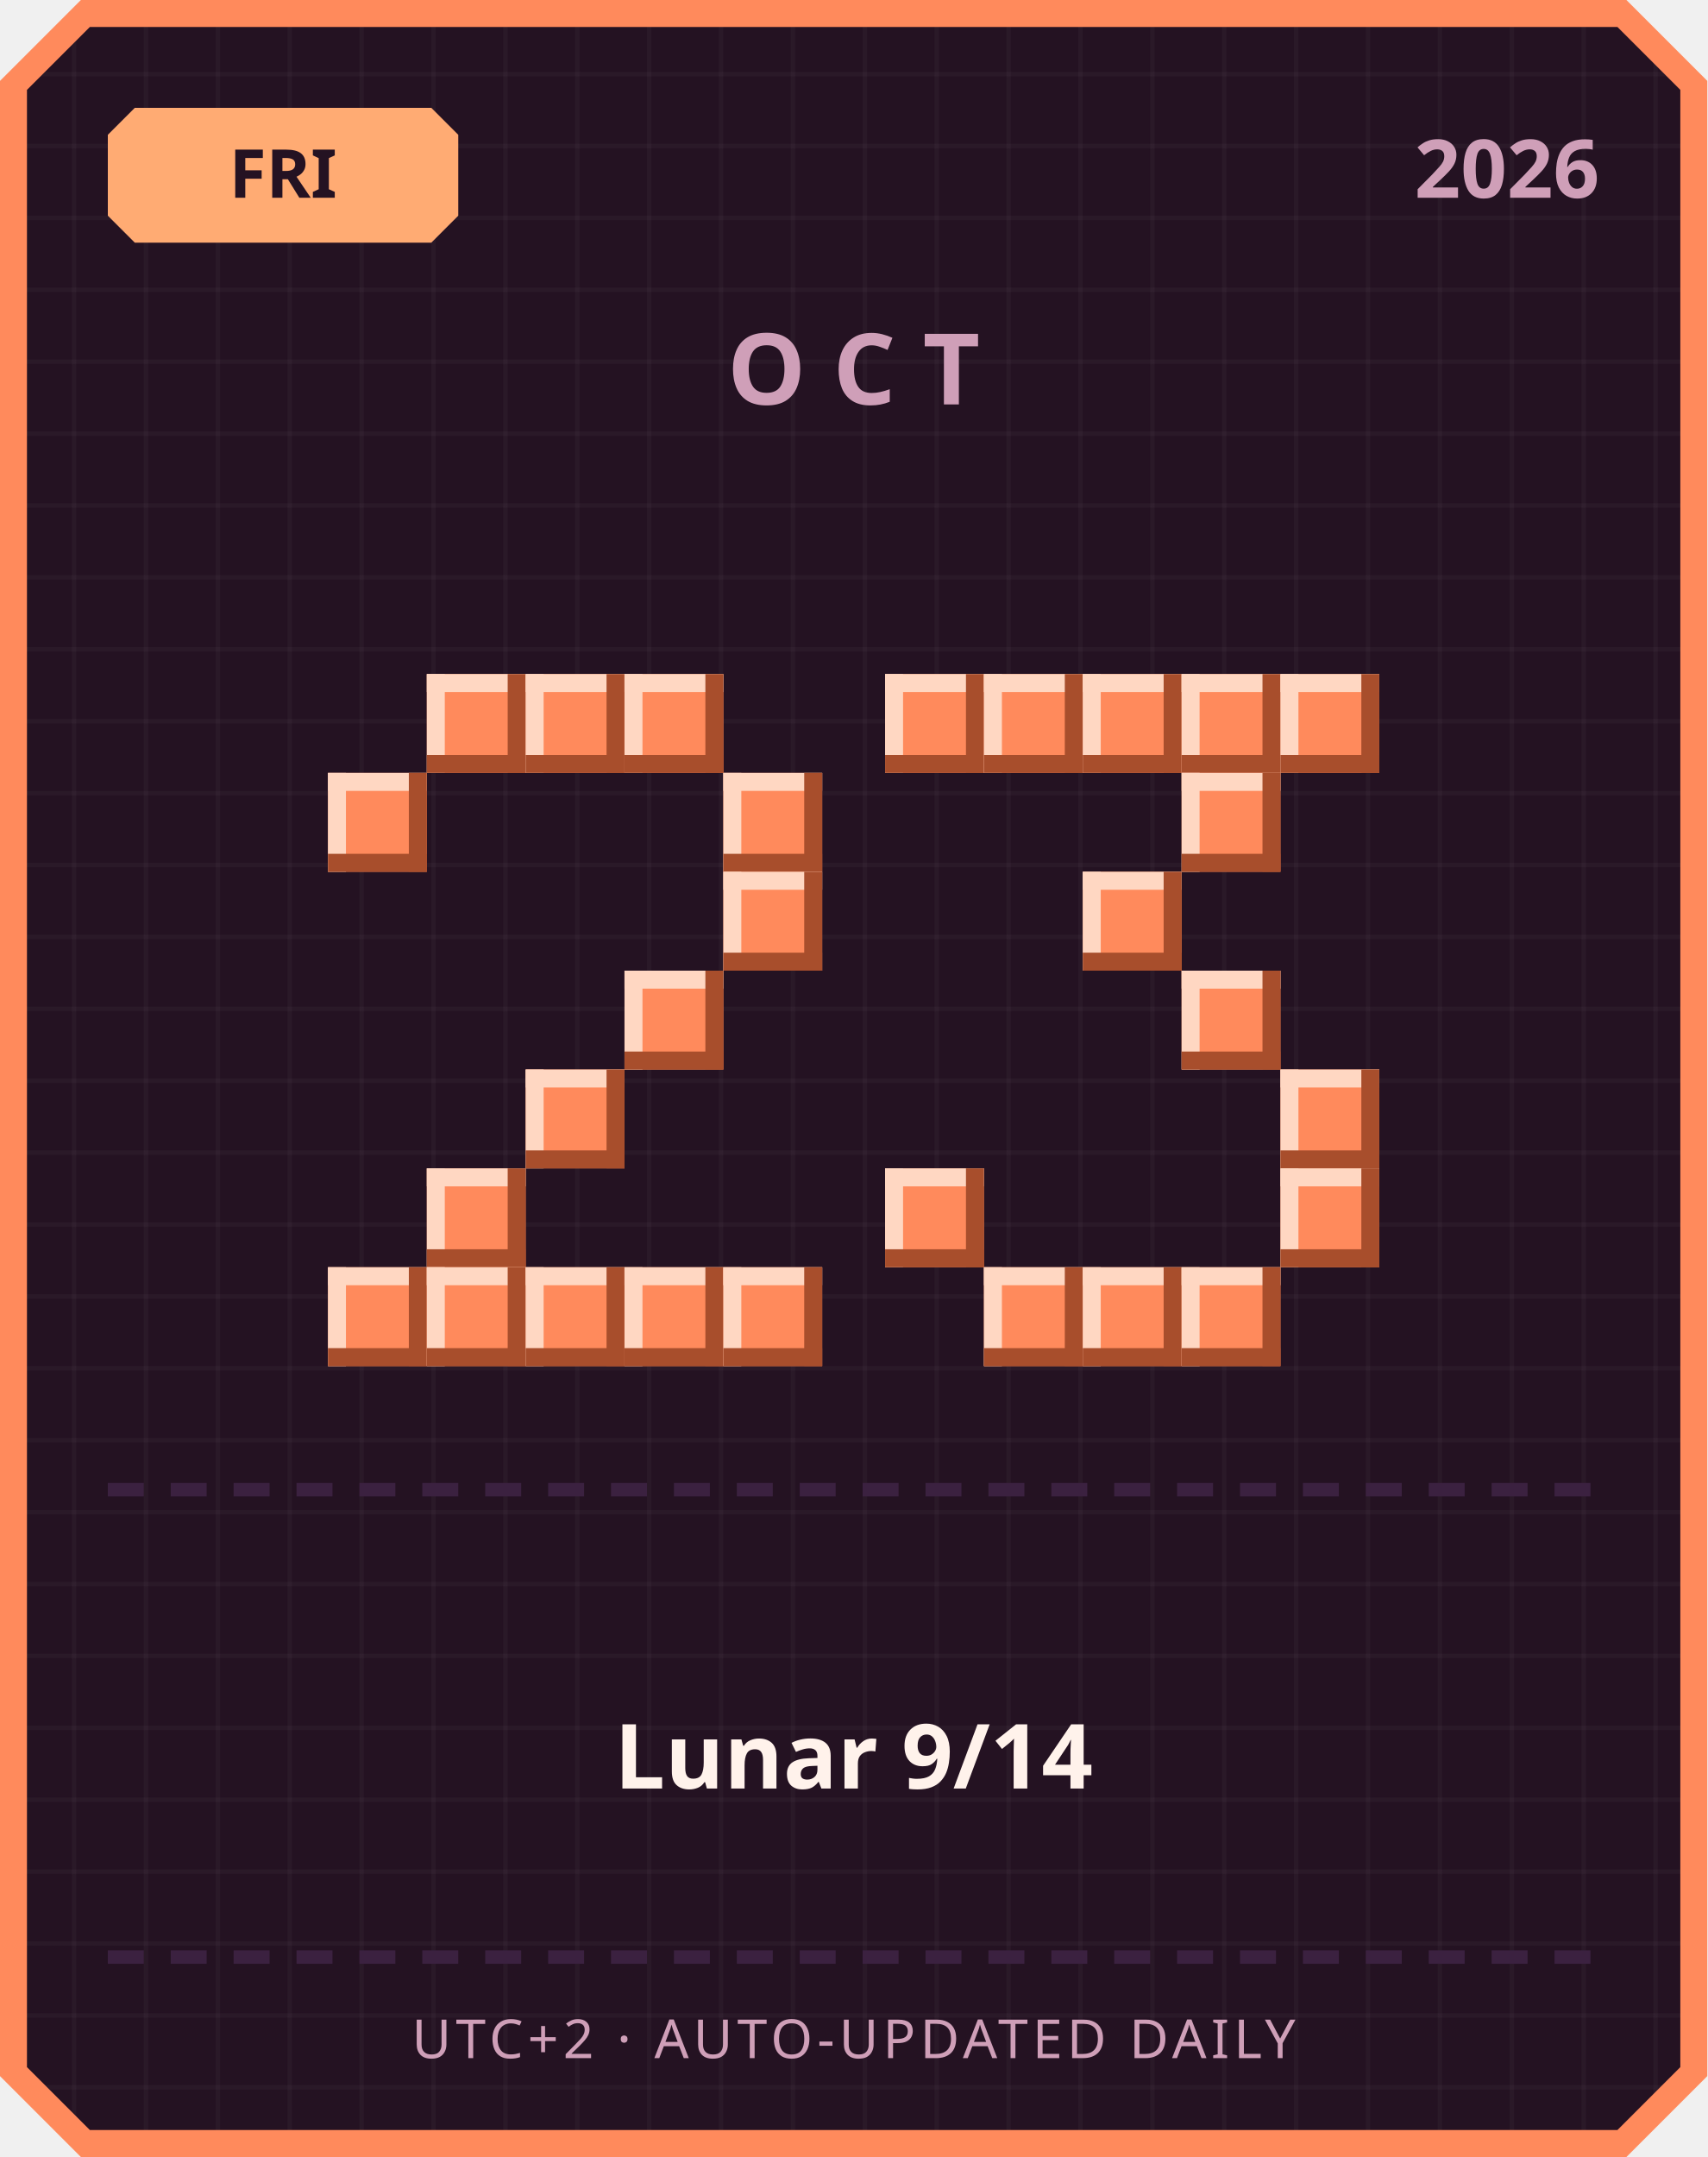
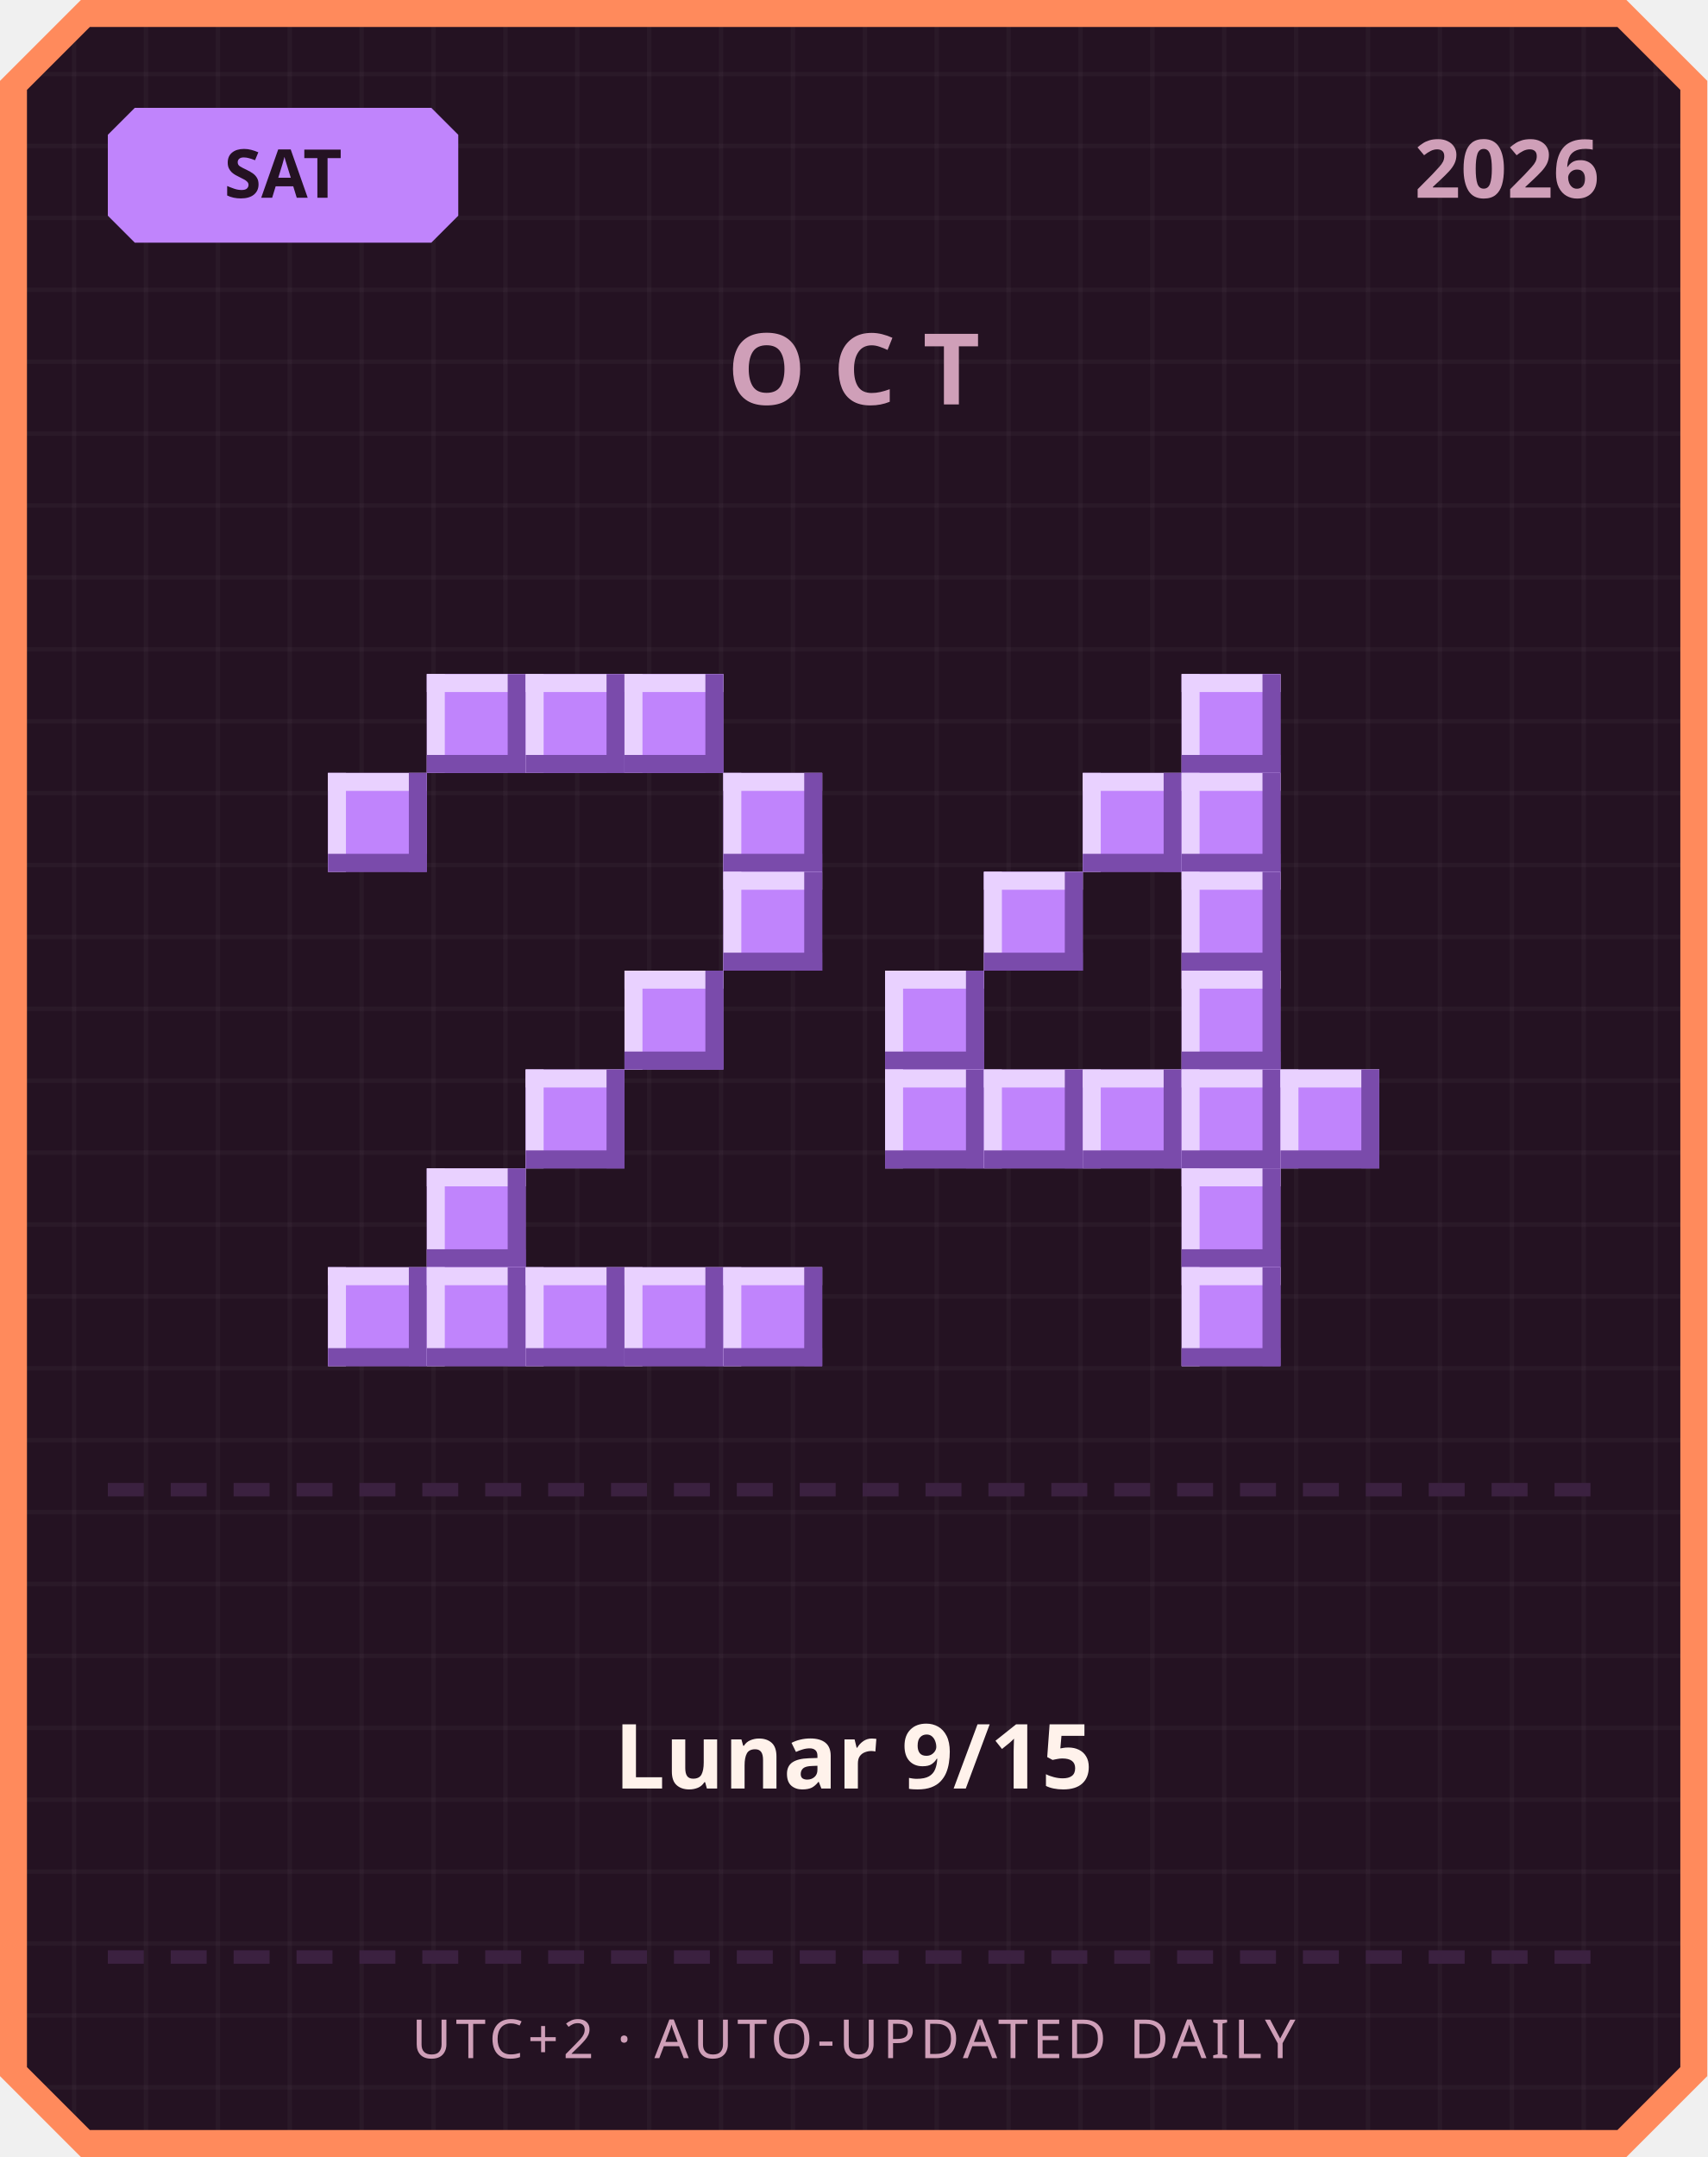
<svg xmlns="http://www.w3.org/2000/svg" width="380" height="480" viewBox="0 0 380 480">
  <defs>
    <pattern id="grid" width="16" height="16" patternUnits="userSpaceOnUse">
      <rect width="16" height="16" fill="#241222" />
      <rect width="1" height="16" fill="#ffffff" opacity="0.03" />
      <rect width="16" height="1" fill="#ffffff" opacity="0.03" />
    </pattern>
  </defs>
  <path d="M 18,0 L 362,0 L 380,18 L 380,462 L 362,480 L 18,480 L 0,462 L 0,18 Z" fill="#ff8a5c" />
  <path d="M 20,6 L 360,6 L 374,20 L 374,460 L 360,474 L 20,474 L 6,460 L 6,20 Z" fill="url(#grid)" />
-   <path d="M 30,24 L 96,24 L 102,30 L 102,48 L 96,54 L 30,54 L 24,48 L 24,30 Z" fill="#ffab73" />
-   <text x="63" y="44" text-anchor="middle" font-family="'Segoe UI', sans-serif" font-size="15" font-weight="700" fill="#241222">FRI</text>
+   <path d="M 30,24 L 96,24 L 102,30 L 102,48 L 96,54 L 30,54 L 24,48 L 24,30 Z" fill="#c084fc" />
+   <text x="63" y="44" text-anchor="middle" font-family="'Segoe UI', sans-serif" font-size="15" font-weight="700" fill="#241222">SAT</text>
  <text x="356" y="44" text-anchor="end" font-family="'Segoe UI', sans-serif" font-size="18" font-weight="700" fill="#cf9fb8">2026</text>
  <text x="190" y="90" text-anchor="middle" font-family="'Segoe UI', sans-serif" font-size="22" font-weight="700" letter-spacing="6" fill="#cf9fb8">OCT</text>
-   <rect x="95" y="150" width="22" height="22" fill="#ff8a5c" />
-   <rect x="95" y="150" width="22" height="4" fill="#ffd7c2" />
-   <rect x="95" y="150" width="4" height="22" fill="#ffd7c2" />
-   <rect x="95" y="168" width="22" height="4" fill="#a84e2c" />
-   <rect x="113" y="150" width="4" height="22" fill="#a84e2c" />
-   <rect x="117" y="150" width="22" height="22" fill="#ff8a5c" />
-   <rect x="117" y="150" width="22" height="4" fill="#ffd7c2" />
-   <rect x="117" y="150" width="4" height="22" fill="#ffd7c2" />
-   <rect x="117" y="168" width="22" height="4" fill="#a84e2c" />
-   <rect x="135" y="150" width="4" height="22" fill="#a84e2c" />
-   <rect x="139" y="150" width="22" height="22" fill="#ff8a5c" />
-   <rect x="139" y="150" width="22" height="4" fill="#ffd7c2" />
-   <rect x="139" y="150" width="4" height="22" fill="#ffd7c2" />
-   <rect x="139" y="168" width="22" height="4" fill="#a84e2c" />
-   <rect x="157" y="150" width="4" height="22" fill="#a84e2c" />
-   <rect x="73" y="172" width="22" height="22" fill="#ff8a5c" />
-   <rect x="73" y="172" width="22" height="4" fill="#ffd7c2" />
-   <rect x="73" y="172" width="4" height="22" fill="#ffd7c2" />
-   <rect x="73" y="190" width="22" height="4" fill="#a84e2c" />
-   <rect x="91" y="172" width="4" height="22" fill="#a84e2c" />
-   <rect x="161" y="172" width="22" height="22" fill="#ff8a5c" />
-   <rect x="161" y="172" width="22" height="4" fill="#ffd7c2" />
-   <rect x="161" y="172" width="4" height="22" fill="#ffd7c2" />
-   <rect x="161" y="190" width="22" height="4" fill="#a84e2c" />
-   <rect x="179" y="172" width="4" height="22" fill="#a84e2c" />
-   <rect x="161" y="194" width="22" height="22" fill="#ff8a5c" />
-   <rect x="161" y="194" width="22" height="4" fill="#ffd7c2" />
-   <rect x="161" y="194" width="4" height="22" fill="#ffd7c2" />
-   <rect x="161" y="212" width="22" height="4" fill="#a84e2c" />
-   <rect x="179" y="194" width="4" height="22" fill="#a84e2c" />
-   <rect x="139" y="216" width="22" height="22" fill="#ff8a5c" />
-   <rect x="139" y="216" width="22" height="4" fill="#ffd7c2" />
-   <rect x="139" y="216" width="4" height="22" fill="#ffd7c2" />
-   <rect x="139" y="234" width="22" height="4" fill="#a84e2c" />
-   <rect x="157" y="216" width="4" height="22" fill="#a84e2c" />
-   <rect x="117" y="238" width="22" height="22" fill="#ff8a5c" />
-   <rect x="117" y="238" width="22" height="4" fill="#ffd7c2" />
-   <rect x="117" y="238" width="4" height="22" fill="#ffd7c2" />
-   <rect x="117" y="256" width="22" height="4" fill="#a84e2c" />
-   <rect x="135" y="238" width="4" height="22" fill="#a84e2c" />
-   <rect x="95" y="260" width="22" height="22" fill="#ff8a5c" />
-   <rect x="95" y="260" width="22" height="4" fill="#ffd7c2" />
-   <rect x="95" y="260" width="4" height="22" fill="#ffd7c2" />
-   <rect x="95" y="278" width="22" height="4" fill="#a84e2c" />
-   <rect x="113" y="260" width="4" height="22" fill="#a84e2c" />
-   <rect x="73" y="282" width="22" height="22" fill="#ff8a5c" />
-   <rect x="73" y="282" width="22" height="4" fill="#ffd7c2" />
-   <rect x="73" y="282" width="4" height="22" fill="#ffd7c2" />
-   <rect x="73" y="300" width="22" height="4" fill="#a84e2c" />
-   <rect x="91" y="282" width="4" height="22" fill="#a84e2c" />
-   <rect x="95" y="282" width="22" height="22" fill="#ff8a5c" />
-   <rect x="95" y="282" width="22" height="4" fill="#ffd7c2" />
-   <rect x="95" y="282" width="4" height="22" fill="#ffd7c2" />
-   <rect x="95" y="300" width="22" height="4" fill="#a84e2c" />
-   <rect x="113" y="282" width="4" height="22" fill="#a84e2c" />
-   <rect x="117" y="282" width="22" height="22" fill="#ff8a5c" />
-   <rect x="117" y="282" width="22" height="4" fill="#ffd7c2" />
-   <rect x="117" y="282" width="4" height="22" fill="#ffd7c2" />
-   <rect x="117" y="300" width="22" height="4" fill="#a84e2c" />
-   <rect x="135" y="282" width="4" height="22" fill="#a84e2c" />
-   <rect x="139" y="282" width="22" height="22" fill="#ff8a5c" />
-   <rect x="139" y="282" width="22" height="4" fill="#ffd7c2" />
-   <rect x="139" y="282" width="4" height="22" fill="#ffd7c2" />
-   <rect x="139" y="300" width="22" height="4" fill="#a84e2c" />
-   <rect x="157" y="282" width="4" height="22" fill="#a84e2c" />
-   <rect x="161" y="282" width="22" height="22" fill="#ff8a5c" />
-   <rect x="161" y="282" width="22" height="4" fill="#ffd7c2" />
-   <rect x="161" y="282" width="4" height="22" fill="#ffd7c2" />
-   <rect x="161" y="300" width="22" height="4" fill="#a84e2c" />
-   <rect x="179" y="282" width="4" height="22" fill="#a84e2c" />
-   <rect x="197" y="150" width="22" height="22" fill="#ff8a5c" />
-   <rect x="197" y="150" width="22" height="4" fill="#ffd7c2" />
-   <rect x="197" y="150" width="4" height="22" fill="#ffd7c2" />
-   <rect x="197" y="168" width="22" height="4" fill="#a84e2c" />
-   <rect x="215" y="150" width="4" height="22" fill="#a84e2c" />
-   <rect x="219" y="150" width="22" height="22" fill="#ff8a5c" />
-   <rect x="219" y="150" width="22" height="4" fill="#ffd7c2" />
-   <rect x="219" y="150" width="4" height="22" fill="#ffd7c2" />
-   <rect x="219" y="168" width="22" height="4" fill="#a84e2c" />
-   <rect x="237" y="150" width="4" height="22" fill="#a84e2c" />
-   <rect x="241" y="150" width="22" height="22" fill="#ff8a5c" />
-   <rect x="241" y="150" width="22" height="4" fill="#ffd7c2" />
-   <rect x="241" y="150" width="4" height="22" fill="#ffd7c2" />
-   <rect x="241" y="168" width="22" height="4" fill="#a84e2c" />
-   <rect x="259" y="150" width="4" height="22" fill="#a84e2c" />
-   <rect x="263" y="150" width="22" height="22" fill="#ff8a5c" />
-   <rect x="263" y="150" width="22" height="4" fill="#ffd7c2" />
-   <rect x="263" y="150" width="4" height="22" fill="#ffd7c2" />
-   <rect x="263" y="168" width="22" height="4" fill="#a84e2c" />
-   <rect x="281" y="150" width="4" height="22" fill="#a84e2c" />
-   <rect x="285" y="150" width="22" height="22" fill="#ff8a5c" />
-   <rect x="285" y="150" width="22" height="4" fill="#ffd7c2" />
-   <rect x="285" y="150" width="4" height="22" fill="#ffd7c2" />
-   <rect x="285" y="168" width="22" height="4" fill="#a84e2c" />
-   <rect x="303" y="150" width="4" height="22" fill="#a84e2c" />
-   <rect x="263" y="172" width="22" height="22" fill="#ff8a5c" />
-   <rect x="263" y="172" width="22" height="4" fill="#ffd7c2" />
-   <rect x="263" y="172" width="4" height="22" fill="#ffd7c2" />
-   <rect x="263" y="190" width="22" height="4" fill="#a84e2c" />
-   <rect x="281" y="172" width="4" height="22" fill="#a84e2c" />
-   <rect x="241" y="194" width="22" height="22" fill="#ff8a5c" />
-   <rect x="241" y="194" width="22" height="4" fill="#ffd7c2" />
-   <rect x="241" y="194" width="4" height="22" fill="#ffd7c2" />
-   <rect x="241" y="212" width="22" height="4" fill="#a84e2c" />
-   <rect x="259" y="194" width="4" height="22" fill="#a84e2c" />
-   <rect x="263" y="216" width="22" height="22" fill="#ff8a5c" />
-   <rect x="263" y="216" width="22" height="4" fill="#ffd7c2" />
-   <rect x="263" y="216" width="4" height="22" fill="#ffd7c2" />
-   <rect x="263" y="234" width="22" height="4" fill="#a84e2c" />
-   <rect x="281" y="216" width="4" height="22" fill="#a84e2c" />
-   <rect x="285" y="238" width="22" height="22" fill="#ff8a5c" />
-   <rect x="285" y="238" width="22" height="4" fill="#ffd7c2" />
-   <rect x="285" y="238" width="4" height="22" fill="#ffd7c2" />
-   <rect x="285" y="256" width="22" height="4" fill="#a84e2c" />
-   <rect x="303" y="238" width="4" height="22" fill="#a84e2c" />
-   <rect x="197" y="260" width="22" height="22" fill="#ff8a5c" />
-   <rect x="197" y="260" width="22" height="4" fill="#ffd7c2" />
-   <rect x="197" y="260" width="4" height="22" fill="#ffd7c2" />
-   <rect x="197" y="278" width="22" height="4" fill="#a84e2c" />
-   <rect x="215" y="260" width="4" height="22" fill="#a84e2c" />
-   <rect x="285" y="260" width="22" height="22" fill="#ff8a5c" />
-   <rect x="285" y="260" width="22" height="4" fill="#ffd7c2" />
-   <rect x="285" y="260" width="4" height="22" fill="#ffd7c2" />
-   <rect x="285" y="278" width="22" height="4" fill="#a84e2c" />
-   <rect x="303" y="260" width="4" height="22" fill="#a84e2c" />
-   <rect x="219" y="282" width="22" height="22" fill="#ff8a5c" />
-   <rect x="219" y="282" width="22" height="4" fill="#ffd7c2" />
-   <rect x="219" y="282" width="4" height="22" fill="#ffd7c2" />
-   <rect x="219" y="300" width="22" height="4" fill="#a84e2c" />
-   <rect x="237" y="282" width="4" height="22" fill="#a84e2c" />
-   <rect x="241" y="282" width="22" height="22" fill="#ff8a5c" />
-   <rect x="241" y="282" width="22" height="4" fill="#ffd7c2" />
-   <rect x="241" y="282" width="4" height="22" fill="#ffd7c2" />
-   <rect x="241" y="300" width="22" height="4" fill="#a84e2c" />
-   <rect x="259" y="282" width="4" height="22" fill="#a84e2c" />
-   <rect x="263" y="282" width="22" height="22" fill="#ff8a5c" />
-   <rect x="263" y="282" width="22" height="4" fill="#ffd7c2" />
-   <rect x="263" y="282" width="4" height="22" fill="#ffd7c2" />
-   <rect x="263" y="300" width="22" height="4" fill="#a84e2c" />
-   <rect x="281" y="282" width="4" height="22" fill="#a84e2c" />
+   <rect x="95" y="150" width="22" height="22" fill="#c084fc" />
+   <rect x="95" y="150" width="22" height="4" fill="#e9d1ff" />
+   <rect x="95" y="150" width="4" height="22" fill="#e9d1ff" />
+   <rect x="95" y="168" width="22" height="4" fill="#7a4bab" />
+   <rect x="113" y="150" width="4" height="22" fill="#7a4bab" />
+   <rect x="117" y="150" width="22" height="22" fill="#c084fc" />
+   <rect x="117" y="150" width="22" height="4" fill="#e9d1ff" />
+   <rect x="117" y="150" width="4" height="22" fill="#e9d1ff" />
+   <rect x="117" y="168" width="22" height="4" fill="#7a4bab" />
+   <rect x="135" y="150" width="4" height="22" fill="#7a4bab" />
+   <rect x="139" y="150" width="22" height="22" fill="#c084fc" />
+   <rect x="139" y="150" width="22" height="4" fill="#e9d1ff" />
+   <rect x="139" y="150" width="4" height="22" fill="#e9d1ff" />
+   <rect x="139" y="168" width="22" height="4" fill="#7a4bab" />
+   <rect x="157" y="150" width="4" height="22" fill="#7a4bab" />
+   <rect x="73" y="172" width="22" height="22" fill="#c084fc" />
+   <rect x="73" y="172" width="22" height="4" fill="#e9d1ff" />
+   <rect x="73" y="172" width="4" height="22" fill="#e9d1ff" />
+   <rect x="73" y="190" width="22" height="4" fill="#7a4bab" />
+   <rect x="91" y="172" width="4" height="22" fill="#7a4bab" />
+   <rect x="161" y="172" width="22" height="22" fill="#c084fc" />
+   <rect x="161" y="172" width="22" height="4" fill="#e9d1ff" />
+   <rect x="161" y="172" width="4" height="22" fill="#e9d1ff" />
+   <rect x="161" y="190" width="22" height="4" fill="#7a4bab" />
+   <rect x="179" y="172" width="4" height="22" fill="#7a4bab" />
+   <rect x="161" y="194" width="22" height="22" fill="#c084fc" />
+   <rect x="161" y="194" width="22" height="4" fill="#e9d1ff" />
+   <rect x="161" y="194" width="4" height="22" fill="#e9d1ff" />
+   <rect x="161" y="212" width="22" height="4" fill="#7a4bab" />
+   <rect x="179" y="194" width="4" height="22" fill="#7a4bab" />
+   <rect x="139" y="216" width="22" height="22" fill="#c084fc" />
+   <rect x="139" y="216" width="22" height="4" fill="#e9d1ff" />
+   <rect x="139" y="216" width="4" height="22" fill="#e9d1ff" />
+   <rect x="139" y="234" width="22" height="4" fill="#7a4bab" />
+   <rect x="157" y="216" width="4" height="22" fill="#7a4bab" />
+   <rect x="117" y="238" width="22" height="22" fill="#c084fc" />
+   <rect x="117" y="238" width="22" height="4" fill="#e9d1ff" />
+   <rect x="117" y="238" width="4" height="22" fill="#e9d1ff" />
+   <rect x="117" y="256" width="22" height="4" fill="#7a4bab" />
+   <rect x="135" y="238" width="4" height="22" fill="#7a4bab" />
+   <rect x="95" y="260" width="22" height="22" fill="#c084fc" />
+   <rect x="95" y="260" width="22" height="4" fill="#e9d1ff" />
+   <rect x="95" y="260" width="4" height="22" fill="#e9d1ff" />
+   <rect x="95" y="278" width="22" height="4" fill="#7a4bab" />
+   <rect x="113" y="260" width="4" height="22" fill="#7a4bab" />
+   <rect x="73" y="282" width="22" height="22" fill="#c084fc" />
+   <rect x="73" y="282" width="22" height="4" fill="#e9d1ff" />
+   <rect x="73" y="282" width="4" height="22" fill="#e9d1ff" />
+   <rect x="73" y="300" width="22" height="4" fill="#7a4bab" />
+   <rect x="91" y="282" width="4" height="22" fill="#7a4bab" />
+   <rect x="95" y="282" width="22" height="22" fill="#c084fc" />
+   <rect x="95" y="282" width="22" height="4" fill="#e9d1ff" />
+   <rect x="95" y="282" width="4" height="22" fill="#e9d1ff" />
+   <rect x="95" y="300" width="22" height="4" fill="#7a4bab" />
+   <rect x="113" y="282" width="4" height="22" fill="#7a4bab" />
+   <rect x="117" y="282" width="22" height="22" fill="#c084fc" />
+   <rect x="117" y="282" width="22" height="4" fill="#e9d1ff" />
+   <rect x="117" y="282" width="4" height="22" fill="#e9d1ff" />
+   <rect x="117" y="300" width="22" height="4" fill="#7a4bab" />
+   <rect x="135" y="282" width="4" height="22" fill="#7a4bab" />
+   <rect x="139" y="282" width="22" height="22" fill="#c084fc" />
+   <rect x="139" y="282" width="22" height="4" fill="#e9d1ff" />
+   <rect x="139" y="282" width="4" height="22" fill="#e9d1ff" />
+   <rect x="139" y="300" width="22" height="4" fill="#7a4bab" />
+   <rect x="157" y="282" width="4" height="22" fill="#7a4bab" />
+   <rect x="161" y="282" width="22" height="22" fill="#c084fc" />
+   <rect x="161" y="282" width="22" height="4" fill="#e9d1ff" />
+   <rect x="161" y="282" width="4" height="22" fill="#e9d1ff" />
+   <rect x="161" y="300" width="22" height="4" fill="#7a4bab" />
+   <rect x="179" y="282" width="4" height="22" fill="#7a4bab" />
+   <rect x="263" y="150" width="22" height="22" fill="#c084fc" />
+   <rect x="263" y="150" width="22" height="4" fill="#e9d1ff" />
+   <rect x="263" y="150" width="4" height="22" fill="#e9d1ff" />
+   <rect x="263" y="168" width="22" height="4" fill="#7a4bab" />
+   <rect x="281" y="150" width="4" height="22" fill="#7a4bab" />
+   <rect x="241" y="172" width="22" height="22" fill="#c084fc" />
+   <rect x="241" y="172" width="22" height="4" fill="#e9d1ff" />
+   <rect x="241" y="172" width="4" height="22" fill="#e9d1ff" />
+   <rect x="241" y="190" width="22" height="4" fill="#7a4bab" />
+   <rect x="259" y="172" width="4" height="22" fill="#7a4bab" />
+   <rect x="263" y="172" width="22" height="22" fill="#c084fc" />
+   <rect x="263" y="172" width="22" height="4" fill="#e9d1ff" />
+   <rect x="263" y="172" width="4" height="22" fill="#e9d1ff" />
+   <rect x="263" y="190" width="22" height="4" fill="#7a4bab" />
+   <rect x="281" y="172" width="4" height="22" fill="#7a4bab" />
+   <rect x="219" y="194" width="22" height="22" fill="#c084fc" />
+   <rect x="219" y="194" width="22" height="4" fill="#e9d1ff" />
+   <rect x="219" y="194" width="4" height="22" fill="#e9d1ff" />
+   <rect x="219" y="212" width="22" height="4" fill="#7a4bab" />
+   <rect x="237" y="194" width="4" height="22" fill="#7a4bab" />
+   <rect x="263" y="194" width="22" height="22" fill="#c084fc" />
+   <rect x="263" y="194" width="22" height="4" fill="#e9d1ff" />
+   <rect x="263" y="194" width="4" height="22" fill="#e9d1ff" />
+   <rect x="263" y="212" width="22" height="4" fill="#7a4bab" />
+   <rect x="281" y="194" width="4" height="22" fill="#7a4bab" />
+   <rect x="197" y="216" width="22" height="22" fill="#c084fc" />
+   <rect x="197" y="216" width="22" height="4" fill="#e9d1ff" />
+   <rect x="197" y="216" width="4" height="22" fill="#e9d1ff" />
+   <rect x="197" y="234" width="22" height="4" fill="#7a4bab" />
+   <rect x="215" y="216" width="4" height="22" fill="#7a4bab" />
+   <rect x="263" y="216" width="22" height="22" fill="#c084fc" />
+   <rect x="263" y="216" width="22" height="4" fill="#e9d1ff" />
+   <rect x="263" y="216" width="4" height="22" fill="#e9d1ff" />
+   <rect x="263" y="234" width="22" height="4" fill="#7a4bab" />
+   <rect x="281" y="216" width="4" height="22" fill="#7a4bab" />
+   <rect x="197" y="238" width="22" height="22" fill="#c084fc" />
+   <rect x="197" y="238" width="22" height="4" fill="#e9d1ff" />
+   <rect x="197" y="238" width="4" height="22" fill="#e9d1ff" />
+   <rect x="197" y="256" width="22" height="4" fill="#7a4bab" />
+   <rect x="215" y="238" width="4" height="22" fill="#7a4bab" />
+   <rect x="219" y="238" width="22" height="22" fill="#c084fc" />
+   <rect x="219" y="238" width="22" height="4" fill="#e9d1ff" />
+   <rect x="219" y="238" width="4" height="22" fill="#e9d1ff" />
+   <rect x="219" y="256" width="22" height="4" fill="#7a4bab" />
+   <rect x="237" y="238" width="4" height="22" fill="#7a4bab" />
+   <rect x="241" y="238" width="22" height="22" fill="#c084fc" />
+   <rect x="241" y="238" width="22" height="4" fill="#e9d1ff" />
+   <rect x="241" y="238" width="4" height="22" fill="#e9d1ff" />
+   <rect x="241" y="256" width="22" height="4" fill="#7a4bab" />
+   <rect x="259" y="238" width="4" height="22" fill="#7a4bab" />
+   <rect x="263" y="238" width="22" height="22" fill="#c084fc" />
+   <rect x="263" y="238" width="22" height="4" fill="#e9d1ff" />
+   <rect x="263" y="238" width="4" height="22" fill="#e9d1ff" />
+   <rect x="263" y="256" width="22" height="4" fill="#7a4bab" />
+   <rect x="281" y="238" width="4" height="22" fill="#7a4bab" />
+   <rect x="285" y="238" width="22" height="22" fill="#c084fc" />
+   <rect x="285" y="238" width="22" height="4" fill="#e9d1ff" />
+   <rect x="285" y="238" width="4" height="22" fill="#e9d1ff" />
+   <rect x="285" y="256" width="22" height="4" fill="#7a4bab" />
+   <rect x="303" y="238" width="4" height="22" fill="#7a4bab" />
+   <rect x="263" y="260" width="22" height="22" fill="#c084fc" />
+   <rect x="263" y="260" width="22" height="4" fill="#e9d1ff" />
+   <rect x="263" y="260" width="4" height="22" fill="#e9d1ff" />
+   <rect x="263" y="278" width="22" height="4" fill="#7a4bab" />
+   <rect x="281" y="260" width="4" height="22" fill="#7a4bab" />
+   <rect x="263" y="282" width="22" height="22" fill="#c084fc" />
+   <rect x="263" y="282" width="22" height="4" fill="#e9d1ff" />
+   <rect x="263" y="282" width="4" height="22" fill="#e9d1ff" />
+   <rect x="263" y="300" width="22" height="4" fill="#7a4bab" />
+   <rect x="281" y="282" width="4" height="22" fill="#7a4bab" />
  <rect x="24" y="330" width="8" height="3" fill="#3b2140" />
  <rect x="38" y="330" width="8" height="3" fill="#3b2140" />
  <rect x="52" y="330" width="8" height="3" fill="#3b2140" />
  <rect x="66" y="330" width="8" height="3" fill="#3b2140" />
  <rect x="80" y="330" width="8" height="3" fill="#3b2140" />
  <rect x="94" y="330" width="8" height="3" fill="#3b2140" />
  <rect x="108" y="330" width="8" height="3" fill="#3b2140" />
  <rect x="122" y="330" width="8" height="3" fill="#3b2140" />
  <rect x="136" y="330" width="8" height="3" fill="#3b2140" />
  <rect x="150" y="330" width="8" height="3" fill="#3b2140" />
  <rect x="164" y="330" width="8" height="3" fill="#3b2140" />
  <rect x="178" y="330" width="8" height="3" fill="#3b2140" />
  <rect x="192" y="330" width="8" height="3" fill="#3b2140" />
  <rect x="206" y="330" width="8" height="3" fill="#3b2140" />
  <rect x="220" y="330" width="8" height="3" fill="#3b2140" />
  <rect x="234" y="330" width="8" height="3" fill="#3b2140" />
  <rect x="248" y="330" width="8" height="3" fill="#3b2140" />
  <rect x="262" y="330" width="8" height="3" fill="#3b2140" />
  <rect x="276" y="330" width="8" height="3" fill="#3b2140" />
  <rect x="290" y="330" width="8" height="3" fill="#3b2140" />
  <rect x="304" y="330" width="8" height="3" fill="#3b2140" />
  <rect x="318" y="330" width="8" height="3" fill="#3b2140" />
  <rect x="332" y="330" width="8" height="3" fill="#3b2140" />
  <rect x="346" y="330" width="8" height="3" fill="#3b2140" />
-   <text x="190" y="398" text-anchor="middle" font-family="'Segoe UI', 'Microsoft JhengHei', sans-serif" font-size="20" font-weight="700" fill="#fff2eb">Lunar 9/14</text>
+   <text x="190" y="398" text-anchor="middle" font-family="'Segoe UI', 'Microsoft JhengHei', sans-serif" font-size="20" font-weight="700" fill="#fff2eb">Lunar 9/15</text>
  <rect x="24" y="434" width="8" height="3" fill="#3b2140" />
  <rect x="38" y="434" width="8" height="3" fill="#3b2140" />
  <rect x="52" y="434" width="8" height="3" fill="#3b2140" />
  <rect x="66" y="434" width="8" height="3" fill="#3b2140" />
  <rect x="80" y="434" width="8" height="3" fill="#3b2140" />
  <rect x="94" y="434" width="8" height="3" fill="#3b2140" />
  <rect x="108" y="434" width="8" height="3" fill="#3b2140" />
  <rect x="122" y="434" width="8" height="3" fill="#3b2140" />
  <rect x="136" y="434" width="8" height="3" fill="#3b2140" />
  <rect x="150" y="434" width="8" height="3" fill="#3b2140" />
  <rect x="164" y="434" width="8" height="3" fill="#3b2140" />
  <rect x="178" y="434" width="8" height="3" fill="#3b2140" />
  <rect x="192" y="434" width="8" height="3" fill="#3b2140" />
  <rect x="206" y="434" width="8" height="3" fill="#3b2140" />
  <rect x="220" y="434" width="8" height="3" fill="#3b2140" />
  <rect x="234" y="434" width="8" height="3" fill="#3b2140" />
  <rect x="248" y="434" width="8" height="3" fill="#3b2140" />
  <rect x="262" y="434" width="8" height="3" fill="#3b2140" />
  <rect x="276" y="434" width="8" height="3" fill="#3b2140" />
  <rect x="290" y="434" width="8" height="3" fill="#3b2140" />
  <rect x="304" y="434" width="8" height="3" fill="#3b2140" />
  <rect x="318" y="434" width="8" height="3" fill="#3b2140" />
  <rect x="332" y="434" width="8" height="3" fill="#3b2140" />
  <rect x="346" y="434" width="8" height="3" fill="#3b2140" />
  <text x="190" y="458" text-anchor="middle" font-family="'Segoe UI', sans-serif" font-size="12" letter-spacing="1" fill="#cf9fb8">UTC+2 · AUTO-UPDATED DAILY</text>
</svg>
